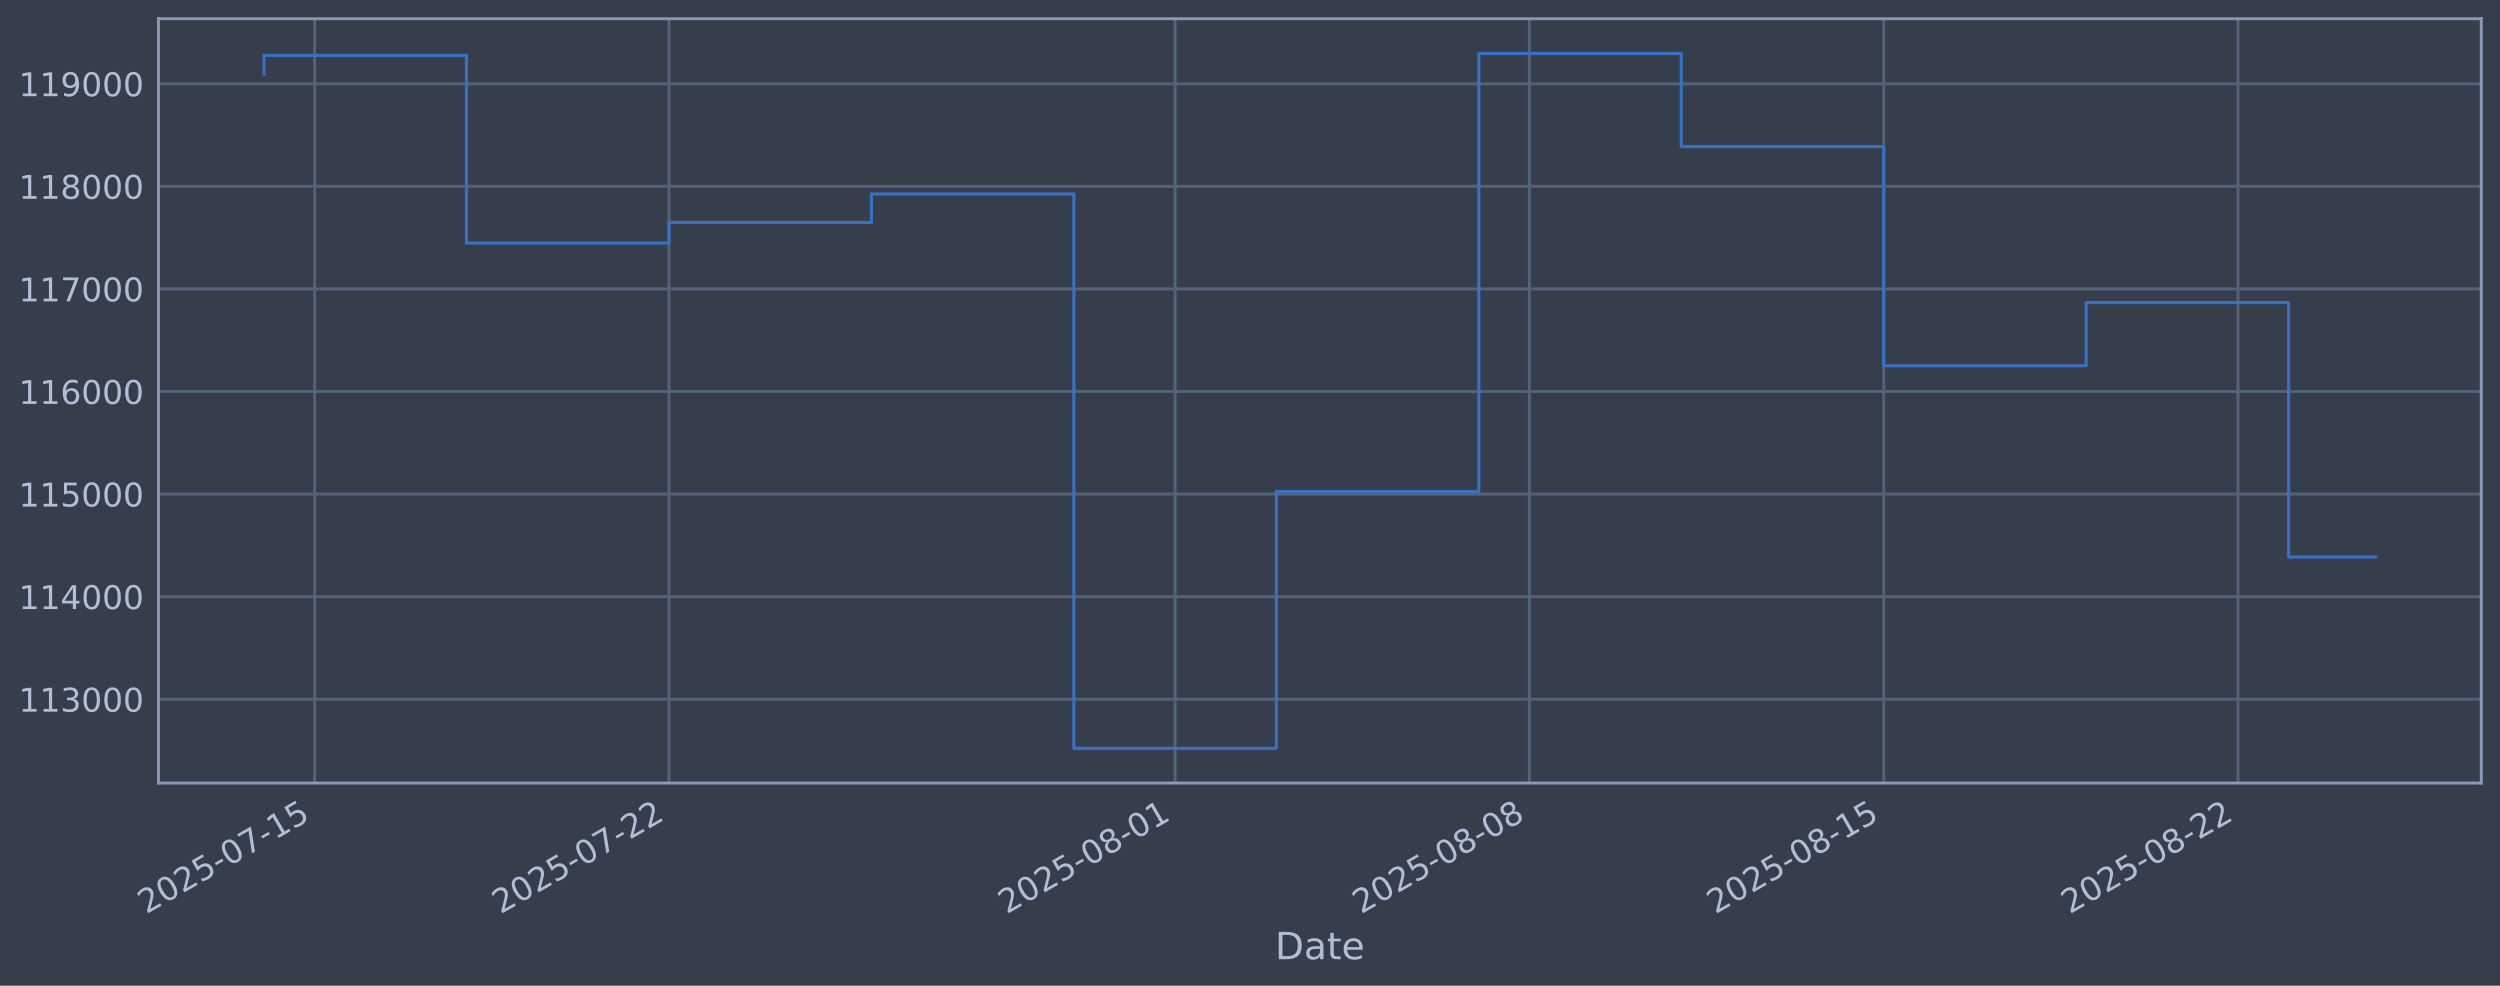
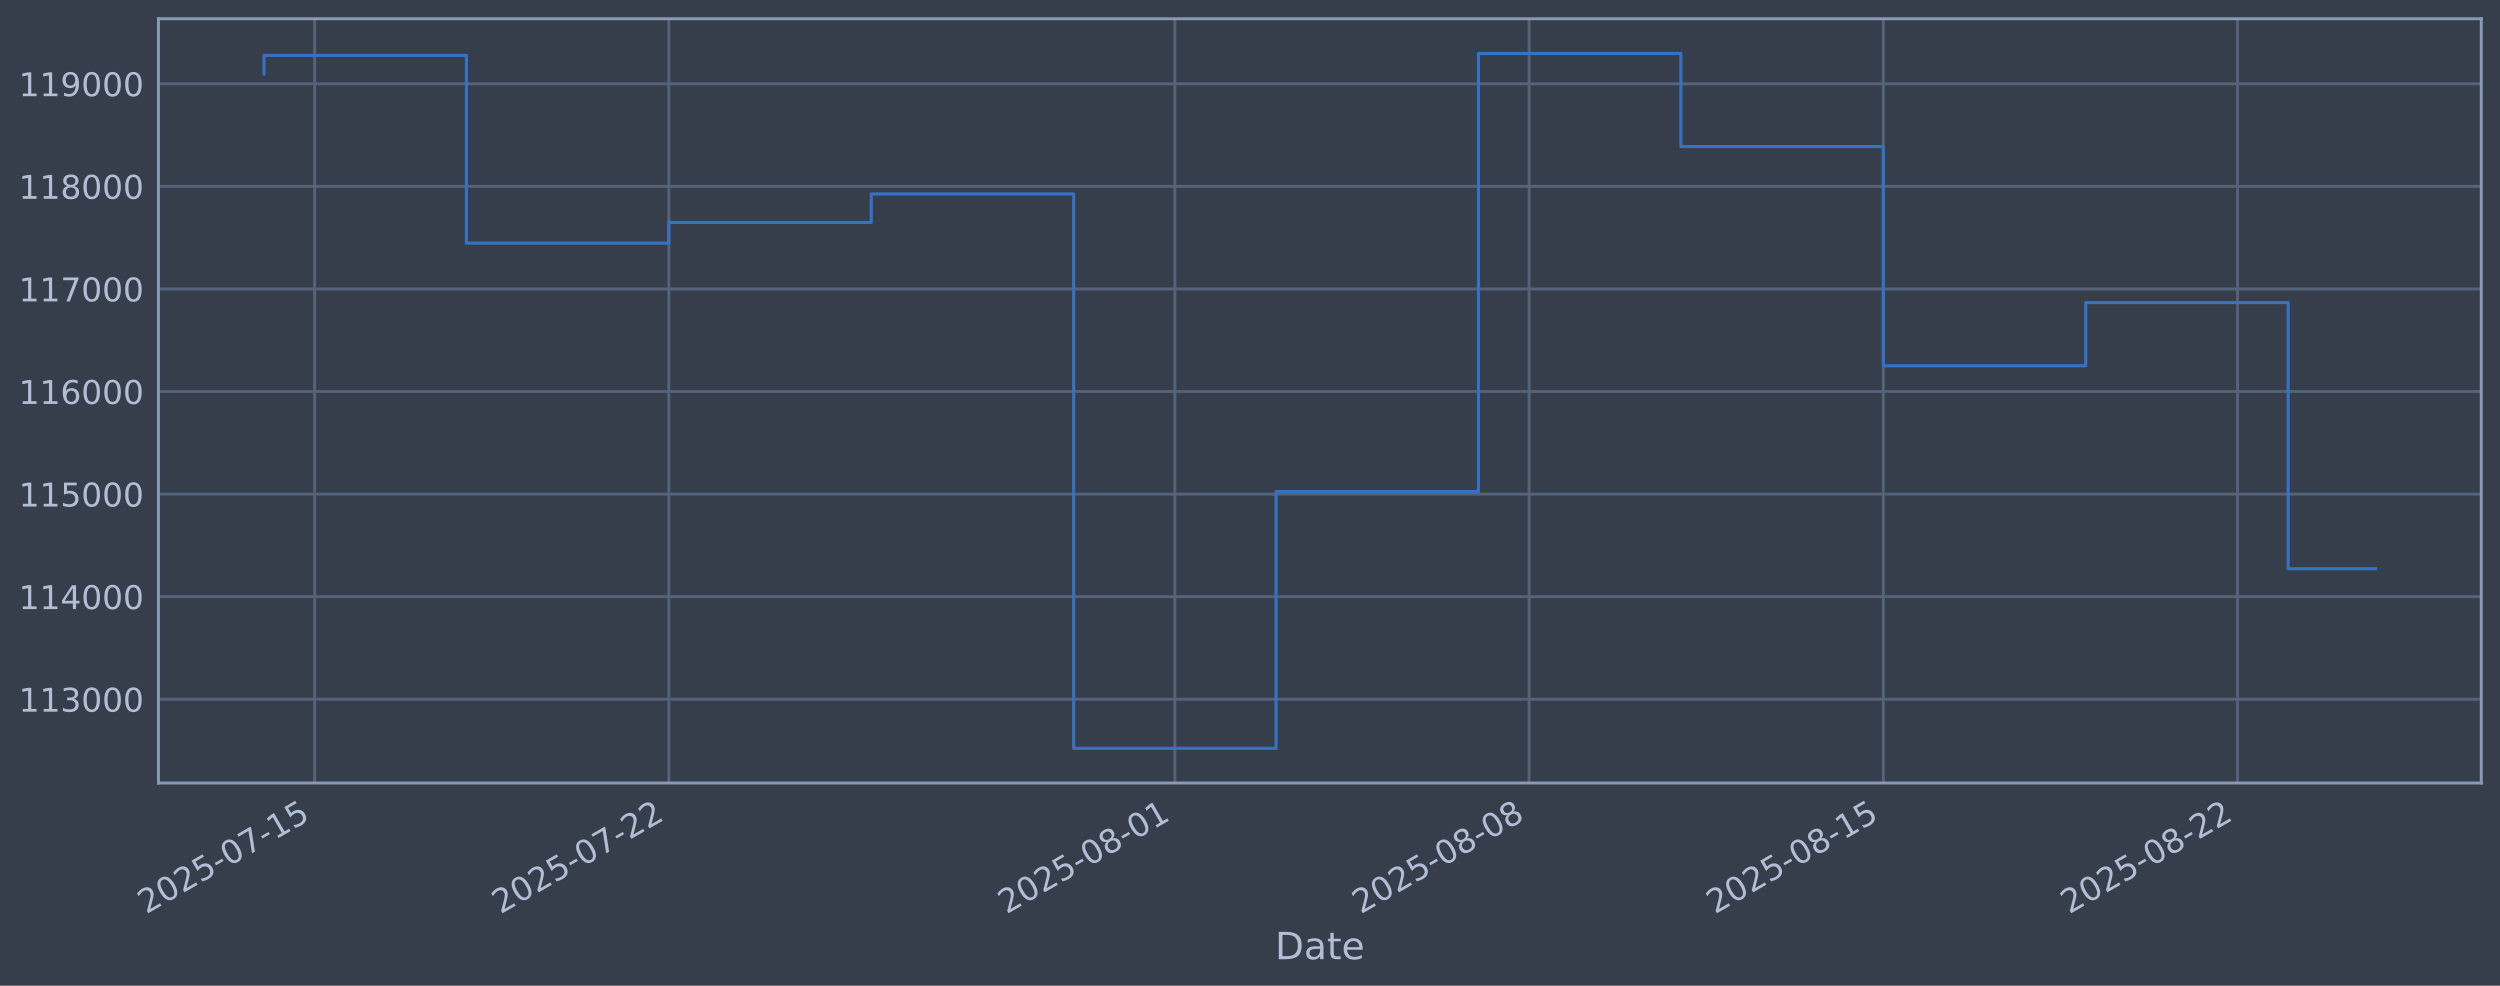
<svg xmlns="http://www.w3.org/2000/svg" xmlns:xlink="http://www.w3.org/1999/xlink" width="960.9pt" height="378.87pt" viewBox="0 0 960.9 378.87" version="1.1">
  <defs>
    <style type="text/css">*{stroke-linejoin: round; stroke-linecap: butt}</style>
  </defs>
  <g id="figure_1">
    <g id="patch_1">
      <path d="M 0 378.87  L 960.9 378.87  L 960.9 0  L 0 0  z " style="fill: #373e4b" />
    </g>
    <g id="axes_1">
      <g id="patch_2">
        <path d="M 60.901 300.96  L 953.701 300.96  L 953.701 7.2  L 60.901 7.2  z " style="fill: #373e4b" />
      </g>
      <g id="matplotlib.axis_1">
        <g id="xtick_1">
          <g id="line2d_1">
-             <path d="M 120.937 300.96  L 120.937 7.2  " clip-path="url(#p0b75cde3b6)" style="fill: none; stroke: #546379; stroke-width: 1.12; stroke-linecap: square" />
+             <path d="M 120.932 300.96  L 120.932 7.2  " clip-path="url(#p3d3385657e)" style="fill: none; stroke: #546379; stroke-width: 1.12; stroke-linecap: square" />
          </g>
          <g id="line2d_2" />
          <g id="text_1">
-             <g style="fill: #b1bed6" transform="translate(56.21116 351.4642) rotate(-30) scale(0.126 -0.126)">
+             <g style="fill: #b1bed6" transform="translate(56.20646 351.4642) rotate(-30) scale(0.126 -0.126)">
              <defs>
                <path id="DejaVuSans-32" d="M 1228 531  L 3431 531  L 3431 0  L 469 0  L 469 531  Q 828 903 1448 1529  Q 2069 2156 2228 2338  Q 2531 2678 2651 2914  Q 2772 3150 2772 3378  Q 2772 3750 2511 3984  Q 2250 4219 1831 4219  Q 1534 4219 1204 4116  Q 875 4013 500 3803  L 500 4441  Q 881 4594 1212 4672  Q 1544 4750 1819 4750  Q 2544 4750 2975 4387  Q 3406 4025 3406 3419  Q 3406 3131 3298 2873  Q 3191 2616 2906 2266  Q 2828 2175 2409 1742  Q 1991 1309 1228 531  z " transform="scale(0.015625)" />
                <path id="DejaVuSans-30" d="M 2034 4250  Q 1547 4250 1301 3770  Q 1056 3291 1056 2328  Q 1056 1369 1301 889  Q 1547 409 2034 409  Q 2525 409 2770 889  Q 3016 1369 3016 2328  Q 3016 3291 2770 3770  Q 2525 4250 2034 4250  z M 2034 4750  Q 2819 4750 3233 4129  Q 3647 3509 3647 2328  Q 3647 1150 3233 529  Q 2819 -91 2034 -91  Q 1250 -91 836 529  Q 422 1150 422 2328  Q 422 3509 836 4129  Q 1250 4750 2034 4750  z " transform="scale(0.015625)" />
                <path id="DejaVuSans-35" d="M 691 4666  L 3169 4666  L 3169 4134  L 1269 4134  L 1269 2991  Q 1406 3038 1543 3061  Q 1681 3084 1819 3084  Q 2600 3084 3056 2656  Q 3513 2228 3513 1497  Q 3513 744 3044 326  Q 2575 -91 1722 -91  Q 1428 -91 1123 -41  Q 819 9 494 109  L 494 744  Q 775 591 1075 516  Q 1375 441 1709 441  Q 2250 441 2565 725  Q 2881 1009 2881 1497  Q 2881 1984 2565 2268  Q 2250 2553 1709 2553  Q 1456 2553 1204 2497  Q 953 2441 691 2322  L 691 4666  z " transform="scale(0.015625)" />
                <path id="DejaVuSans-2d" d="M 313 2009  L 1997 2009  L 1997 1497  L 313 1497  L 313 2009  z " transform="scale(0.015625)" />
                <path id="DejaVuSans-37" d="M 525 4666  L 3525 4666  L 3525 4397  L 1831 0  L 1172 0  L 2766 4134  L 525 4134  L 525 4666  z " transform="scale(0.015625)" />
                <path id="DejaVuSans-31" d="M 794 531  L 1825 531  L 1825 4091  L 703 3866  L 703 4441  L 1819 4666  L 2450 4666  L 2450 531  L 3481 531  L 3481 0  L 794 0  L 794 531  z " transform="scale(0.015625)" />
              </defs>
              <use xlink:href="#DejaVuSans-32" />
              <use xlink:href="#DejaVuSans-30" transform="translate(63.62305 0)" />
              <use xlink:href="#DejaVuSans-32" transform="translate(127.2461 0)" />
              <use xlink:href="#DejaVuSans-35" transform="translate(190.8691 0)" />
              <use xlink:href="#DejaVuSans-2d" transform="translate(254.4922 0)" />
              <use xlink:href="#DejaVuSans-30" transform="translate(290.5762 0)" />
              <use xlink:href="#DejaVuSans-37" transform="translate(354.1992 0)" />
              <use xlink:href="#DejaVuSans-2d" transform="translate(417.8223 0)" />
              <use xlink:href="#DejaVuSans-31" transform="translate(453.9062 0)" />
              <use xlink:href="#DejaVuSans-35" transform="translate(517.5293 0)" />
            </g>
          </g>
        </g>
        <g id="xtick_2">
          <g id="line2d_3">
-             <path d="M 257.117 300.96  L 257.117 7.2  " clip-path="url(#p0b75cde3b6)" style="fill: none; stroke: #546379; stroke-width: 1.12; stroke-linecap: square" />
+             <path d="M 257.079 300.96  L 257.079 7.2  " clip-path="url(#p3d3385657e)" style="fill: none; stroke: #546379; stroke-width: 1.12; stroke-linecap: square" />
          </g>
          <g id="line2d_4" />
          <g id="text_2">
-             <g style="fill: #b1bed6" transform="translate(192.3916 351.4642) rotate(-30) scale(0.126 -0.126)">
+             <g style="fill: #b1bed6" transform="translate(192.354 351.4642) rotate(-30) scale(0.126 -0.126)">
              <use xlink:href="#DejaVuSans-32" />
              <use xlink:href="#DejaVuSans-30" transform="translate(63.62305 0)" />
              <use xlink:href="#DejaVuSans-32" transform="translate(127.2461 0)" />
              <use xlink:href="#DejaVuSans-35" transform="translate(190.8691 0)" />
              <use xlink:href="#DejaVuSans-2d" transform="translate(254.4922 0)" />
              <use xlink:href="#DejaVuSans-30" transform="translate(290.5762 0)" />
              <use xlink:href="#DejaVuSans-37" transform="translate(354.1992 0)" />
              <use xlink:href="#DejaVuSans-2d" transform="translate(417.8223 0)" />
              <use xlink:href="#DejaVuSans-32" transform="translate(453.9062 0)" />
              <use xlink:href="#DejaVuSans-32" transform="translate(517.5293 0)" />
            </g>
          </g>
        </g>
        <g id="xtick_3">
          <g id="line2d_5">
-             <path d="M 451.661 300.96  L 451.661 7.2  " clip-path="url(#p0b75cde3b6)" style="fill: none; stroke: #546379; stroke-width: 1.12; stroke-linecap: square" />
+             <path d="M 451.576 300.96  L 451.576 7.2  " clip-path="url(#p3d3385657e)" style="fill: none; stroke: #546379; stroke-width: 1.12; stroke-linecap: square" />
          </g>
          <g id="line2d_6" />
          <g id="text_3">
-             <g style="fill: #b1bed6" transform="translate(386.9352 351.4642) rotate(-30) scale(0.126 -0.126)">
+             <g style="fill: #b1bed6" transform="translate(386.8504 351.4642) rotate(-30) scale(0.126 -0.126)">
              <defs>
                <path id="DejaVuSans-38" d="M 2034 2216  Q 1584 2216 1326 1975  Q 1069 1734 1069 1313  Q 1069 891 1326 650  Q 1584 409 2034 409  Q 2484 409 2743 651  Q 3003 894 3003 1313  Q 3003 1734 2745 1975  Q 2488 2216 2034 2216  z M 1403 2484  Q 997 2584 770 2862  Q 544 3141 544 3541  Q 544 4100 942 4425  Q 1341 4750 2034 4750  Q 2731 4750 3128 4425  Q 3525 4100 3525 3541  Q 3525 3141 3298 2862  Q 3072 2584 2669 2484  Q 3125 2378 3379 2068  Q 3634 1759 3634 1313  Q 3634 634 3220 271  Q 2806 -91 2034 -91  Q 1263 -91 848 271  Q 434 634 434 1313  Q 434 1759 690 2068  Q 947 2378 1403 2484  z M 1172 3481  Q 1172 3119 1398 2916  Q 1625 2713 2034 2713  Q 2441 2713 2670 2916  Q 2900 3119 2900 3481  Q 2900 3844 2670 4047  Q 2441 4250 2034 4250  Q 1625 4250 1398 4047  Q 1172 3844 1172 3481  z " transform="scale(0.015625)" />
              </defs>
              <use xlink:href="#DejaVuSans-32" />
              <use xlink:href="#DejaVuSans-30" transform="translate(63.62305 0)" />
              <use xlink:href="#DejaVuSans-32" transform="translate(127.2461 0)" />
              <use xlink:href="#DejaVuSans-35" transform="translate(190.8691 0)" />
              <use xlink:href="#DejaVuSans-2d" transform="translate(254.4922 0)" />
              <use xlink:href="#DejaVuSans-30" transform="translate(290.5762 0)" />
              <use xlink:href="#DejaVuSans-38" transform="translate(354.1992 0)" />
              <use xlink:href="#DejaVuSans-2d" transform="translate(417.8223 0)" />
              <use xlink:href="#DejaVuSans-30" transform="translate(453.9062 0)" />
              <use xlink:href="#DejaVuSans-31" transform="translate(517.5293 0)" />
            </g>
          </g>
        </g>
        <g id="xtick_4">
          <g id="line2d_7">
-             <path d="M 587.841 300.96  L 587.841 7.2  " clip-path="url(#p0b75cde3b6)" style="fill: none; stroke: #546379; stroke-width: 1.12; stroke-linecap: square" />
+             <path d="M 587.723 300.96  L 587.723 7.2  " clip-path="url(#p3d3385657e)" style="fill: none; stroke: #546379; stroke-width: 1.12; stroke-linecap: square" />
          </g>
          <g id="line2d_8" />
          <g id="text_4">
-             <g style="fill: #b1bed6" transform="translate(523.1156 351.4642) rotate(-30) scale(0.126 -0.126)">
+             <g style="fill: #b1bed6" transform="translate(522.998 351.4642) rotate(-30) scale(0.126 -0.126)">
              <use xlink:href="#DejaVuSans-32" />
              <use xlink:href="#DejaVuSans-30" transform="translate(63.62305 0)" />
              <use xlink:href="#DejaVuSans-32" transform="translate(127.2461 0)" />
              <use xlink:href="#DejaVuSans-35" transform="translate(190.8691 0)" />
              <use xlink:href="#DejaVuSans-2d" transform="translate(254.4922 0)" />
              <use xlink:href="#DejaVuSans-30" transform="translate(290.5762 0)" />
              <use xlink:href="#DejaVuSans-38" transform="translate(354.1992 0)" />
              <use xlink:href="#DejaVuSans-2d" transform="translate(417.8223 0)" />
              <use xlink:href="#DejaVuSans-30" transform="translate(453.9062 0)" />
              <use xlink:href="#DejaVuSans-38" transform="translate(517.5293 0)" />
            </g>
          </g>
        </g>
        <g id="xtick_5">
          <g id="line2d_9">
-             <path d="M 724.022 300.96  L 724.022 7.2  " clip-path="url(#p0b75cde3b6)" style="fill: none; stroke: #546379; stroke-width: 1.12; stroke-linecap: square" />
+             <path d="M 723.871 300.96  L 723.871 7.2  " clip-path="url(#p3d3385657e)" style="fill: none; stroke: #546379; stroke-width: 1.12; stroke-linecap: square" />
          </g>
          <g id="line2d_10" />
          <g id="text_5">
-             <g style="fill: #b1bed6" transform="translate(659.2961 351.4642) rotate(-30) scale(0.126 -0.126)">
+             <g style="fill: #b1bed6" transform="translate(659.1455 351.4642) rotate(-30) scale(0.126 -0.126)">
              <use xlink:href="#DejaVuSans-32" />
              <use xlink:href="#DejaVuSans-30" transform="translate(63.62305 0)" />
              <use xlink:href="#DejaVuSans-32" transform="translate(127.2461 0)" />
              <use xlink:href="#DejaVuSans-35" transform="translate(190.8691 0)" />
              <use xlink:href="#DejaVuSans-2d" transform="translate(254.4922 0)" />
              <use xlink:href="#DejaVuSans-30" transform="translate(290.5762 0)" />
              <use xlink:href="#DejaVuSans-38" transform="translate(354.1992 0)" />
              <use xlink:href="#DejaVuSans-2d" transform="translate(417.8223 0)" />
              <use xlink:href="#DejaVuSans-31" transform="translate(453.9062 0)" />
              <use xlink:href="#DejaVuSans-35" transform="translate(517.5293 0)" />
            </g>
          </g>
        </g>
        <g id="xtick_6">
          <g id="line2d_11">
-             <path d="M 860.202 300.96  L 860.202 7.2  " clip-path="url(#p0b75cde3b6)" style="fill: none; stroke: #546379; stroke-width: 1.12; stroke-linecap: square" />
+             <path d="M 860.019 300.96  L 860.019 7.2  " clip-path="url(#p3d3385657e)" style="fill: none; stroke: #546379; stroke-width: 1.12; stroke-linecap: square" />
          </g>
          <g id="line2d_12" />
          <g id="text_6">
-             <g style="fill: #b1bed6" transform="translate(795.4766 351.4642) rotate(-30) scale(0.126 -0.126)">
+             <g style="fill: #b1bed6" transform="translate(795.293 351.4642) rotate(-30) scale(0.126 -0.126)">
              <use xlink:href="#DejaVuSans-32" />
              <use xlink:href="#DejaVuSans-30" transform="translate(63.62305 0)" />
              <use xlink:href="#DejaVuSans-32" transform="translate(127.2461 0)" />
              <use xlink:href="#DejaVuSans-35" transform="translate(190.8691 0)" />
              <use xlink:href="#DejaVuSans-2d" transform="translate(254.4922 0)" />
              <use xlink:href="#DejaVuSans-30" transform="translate(290.5762 0)" />
              <use xlink:href="#DejaVuSans-38" transform="translate(354.1992 0)" />
              <use xlink:href="#DejaVuSans-2d" transform="translate(417.8223 0)" />
              <use xlink:href="#DejaVuSans-32" transform="translate(453.9062 0)" />
              <use xlink:href="#DejaVuSans-32" transform="translate(517.5293 0)" />
            </g>
          </g>
        </g>
        <g id="text_7">
          <g style="fill: #b1bed6" transform="translate(490.0914 368.6753) scale(0.144 -0.144)">
            <defs>
              <path id="DejaVuSans-44" d="M 1259 4147  L 1259 519  L 2022 519  Q 2988 519 3436 956  Q 3884 1394 3884 2338  Q 3884 3275 3436 3711  Q 2988 4147 2022 4147  L 1259 4147  z M 628 4666  L 1925 4666  Q 3281 4666 3915 4102  Q 4550 3538 4550 2338  Q 4550 1131 3912 565  Q 3275 0 1925 0  L 628 0  L 628 4666  z " transform="scale(0.015625)" />
              <path id="DejaVuSans-61" d="M 2194 1759  Q 1497 1759 1228 1600  Q 959 1441 959 1056  Q 959 750 1161 570  Q 1363 391 1709 391  Q 2188 391 2477 730  Q 2766 1069 2766 1631  L 2766 1759  L 2194 1759  z M 3341 1997  L 3341 0  L 2766 0  L 2766 531  Q 2569 213 2275 61  Q 1981 -91 1556 -91  Q 1019 -91 701 211  Q 384 513 384 1019  Q 384 1609 779 1909  Q 1175 2209 1959 2209  L 2766 2209  L 2766 2266  Q 2766 2663 2505 2880  Q 2244 3097 1772 3097  Q 1472 3097 1187 3025  Q 903 2953 641 2809  L 641 3341  Q 956 3463 1253 3523  Q 1550 3584 1831 3584  Q 2591 3584 2966 3190  Q 3341 2797 3341 1997  z " transform="scale(0.015625)" />
              <path id="DejaVuSans-74" d="M 1172 4494  L 1172 3500  L 2356 3500  L 2356 3053  L 1172 3053  L 1172 1153  Q 1172 725 1289 603  Q 1406 481 1766 481  L 2356 481  L 2356 0  L 1766 0  Q 1100 0 847 248  Q 594 497 594 1153  L 594 3053  L 172 3053  L 172 3500  L 594 3500  L 594 4494  L 1172 4494  z " transform="scale(0.015625)" />
              <path id="DejaVuSans-65" d="M 3597 1894  L 3597 1613  L 953 1613  Q 991 1019 1311 708  Q 1631 397 2203 397  Q 2534 397 2845 478  Q 3156 559 3463 722  L 3463 178  Q 3153 47 2828 -22  Q 2503 -91 2169 -91  Q 1331 -91 842 396  Q 353 884 353 1716  Q 353 2575 817 3079  Q 1281 3584 2069 3584  Q 2775 3584 3186 3129  Q 3597 2675 3597 1894  z M 3022 2063  Q 3016 2534 2758 2815  Q 2500 3097 2075 3097  Q 1594 3097 1305 2825  Q 1016 2553 972 2059  L 3022 2063  z " transform="scale(0.015625)" />
            </defs>
            <use xlink:href="#DejaVuSans-44" />
            <use xlink:href="#DejaVuSans-61" transform="translate(77.00195 0)" />
            <use xlink:href="#DejaVuSans-74" transform="translate(138.2812 0)" />
            <use xlink:href="#DejaVuSans-65" transform="translate(177.4902 0)" />
          </g>
        </g>
      </g>
      <g id="matplotlib.axis_2">
        <g id="ytick_1">
          <g id="line2d_13">
-             <path d="M 60.901 268.75  L 953.701 268.75  " clip-path="url(#p0b75cde3b6)" style="fill: none; stroke: #546379; stroke-width: 1.12; stroke-linecap: square" />
+             <path d="M 60.901 268.75  L 953.701 268.75  " clip-path="url(#p3d3385657e)" style="fill: none; stroke: #546379; stroke-width: 1.12; stroke-linecap: square" />
          </g>
          <g id="line2d_14" />
          <g id="text_8">
            <g style="fill: #b1bed6" transform="translate(7.2 273.5373) scale(0.126 -0.126)">
              <defs>
                <path id="DejaVuSans-33" d="M 2597 2516  Q 3050 2419 3304 2112  Q 3559 1806 3559 1356  Q 3559 666 3084 287  Q 2609 -91 1734 -91  Q 1441 -91 1130 -33  Q 819 25 488 141  L 488 750  Q 750 597 1062 519  Q 1375 441 1716 441  Q 2309 441 2620 675  Q 2931 909 2931 1356  Q 2931 1769 2642 2001  Q 2353 2234 1838 2234  L 1294 2234  L 1294 2753  L 1863 2753  Q 2328 2753 2575 2939  Q 2822 3125 2822 3475  Q 2822 3834 2567 4026  Q 2313 4219 1838 4219  Q 1578 4219 1281 4162  Q 984 4106 628 3988  L 628 4550  Q 988 4650 1302 4700  Q 1616 4750 1894 4750  Q 2613 4750 3031 4423  Q 3450 4097 3450 3541  Q 3450 3153 3228 2886  Q 3006 2619 2597 2516  z " transform="scale(0.015625)" />
              </defs>
              <use xlink:href="#DejaVuSans-31" />
              <use xlink:href="#DejaVuSans-31" transform="translate(63.62305 0)" />
              <use xlink:href="#DejaVuSans-33" transform="translate(127.2461 0)" />
              <use xlink:href="#DejaVuSans-30" transform="translate(190.8691 0)" />
              <use xlink:href="#DejaVuSans-30" transform="translate(254.4922 0)" />
              <use xlink:href="#DejaVuSans-30" transform="translate(318.1152 0)" />
            </g>
          </g>
        </g>
        <g id="ytick_2">
          <g id="line2d_15">
-             <path d="M 60.901 229.325  L 953.701 229.325  " clip-path="url(#p0b75cde3b6)" style="fill: none; stroke: #546379; stroke-width: 1.12; stroke-linecap: square" />
+             <path d="M 60.901 229.325  L 953.701 229.325  " clip-path="url(#p3d3385657e)" style="fill: none; stroke: #546379; stroke-width: 1.12; stroke-linecap: square" />
          </g>
          <g id="line2d_16" />
          <g id="text_9">
            <g style="fill: #b1bed6" transform="translate(7.2 234.1122) scale(0.126 -0.126)">
              <defs>
                <path id="DejaVuSans-34" d="M 2419 4116  L 825 1625  L 2419 1625  L 2419 4116  z M 2253 4666  L 3047 4666  L 3047 1625  L 3713 1625  L 3713 1100  L 3047 1100  L 3047 0  L 2419 0  L 2419 1100  L 313 1100  L 313 1709  L 2253 4666  z " transform="scale(0.015625)" />
              </defs>
              <use xlink:href="#DejaVuSans-31" />
              <use xlink:href="#DejaVuSans-31" transform="translate(63.62305 0)" />
              <use xlink:href="#DejaVuSans-34" transform="translate(127.2461 0)" />
              <use xlink:href="#DejaVuSans-30" transform="translate(190.8691 0)" />
              <use xlink:href="#DejaVuSans-30" transform="translate(254.4922 0)" />
              <use xlink:href="#DejaVuSans-30" transform="translate(318.1152 0)" />
            </g>
          </g>
        </g>
        <g id="ytick_3">
          <g id="line2d_17">
-             <path d="M 60.901 189.9  L 953.701 189.9  " clip-path="url(#p0b75cde3b6)" style="fill: none; stroke: #546379; stroke-width: 1.12; stroke-linecap: square" />
+             <path d="M 60.901 189.9  L 953.701 189.9  " clip-path="url(#p3d3385657e)" style="fill: none; stroke: #546379; stroke-width: 1.12; stroke-linecap: square" />
          </g>
          <g id="line2d_18" />
          <g id="text_10">
            <g style="fill: #b1bed6" transform="translate(7.2 194.6871) scale(0.126 -0.126)">
              <use xlink:href="#DejaVuSans-31" />
              <use xlink:href="#DejaVuSans-31" transform="translate(63.62305 0)" />
              <use xlink:href="#DejaVuSans-35" transform="translate(127.2461 0)" />
              <use xlink:href="#DejaVuSans-30" transform="translate(190.8691 0)" />
              <use xlink:href="#DejaVuSans-30" transform="translate(254.4922 0)" />
              <use xlink:href="#DejaVuSans-30" transform="translate(318.1152 0)" />
            </g>
          </g>
        </g>
        <g id="ytick_4">
          <g id="line2d_19">
-             <path d="M 60.901 150.475  L 953.701 150.475  " clip-path="url(#p0b75cde3b6)" style="fill: none; stroke: #546379; stroke-width: 1.12; stroke-linecap: square" />
+             <path d="M 60.901 150.475  L 953.701 150.475  " clip-path="url(#p3d3385657e)" style="fill: none; stroke: #546379; stroke-width: 1.12; stroke-linecap: square" />
          </g>
          <g id="line2d_20" />
          <g id="text_11">
            <g style="fill: #b1bed6" transform="translate(7.2 155.262) scale(0.126 -0.126)">
              <defs>
                <path id="DejaVuSans-36" d="M 2113 2584  Q 1688 2584 1439 2293  Q 1191 2003 1191 1497  Q 1191 994 1439 701  Q 1688 409 2113 409  Q 2538 409 2786 701  Q 3034 994 3034 1497  Q 3034 2003 2786 2293  Q 2538 2584 2113 2584  z M 3366 4563  L 3366 3988  Q 3128 4100 2886 4159  Q 2644 4219 2406 4219  Q 1781 4219 1451 3797  Q 1122 3375 1075 2522  Q 1259 2794 1537 2939  Q 1816 3084 2150 3084  Q 2853 3084 3261 2657  Q 3669 2231 3669 1497  Q 3669 778 3244 343  Q 2819 -91 2113 -91  Q 1303 -91 875 529  Q 447 1150 447 2328  Q 447 3434 972 4092  Q 1497 4750 2381 4750  Q 2619 4750 2861 4703  Q 3103 4656 3366 4563  z " transform="scale(0.015625)" />
              </defs>
              <use xlink:href="#DejaVuSans-31" />
              <use xlink:href="#DejaVuSans-31" transform="translate(63.62305 0)" />
              <use xlink:href="#DejaVuSans-36" transform="translate(127.2461 0)" />
              <use xlink:href="#DejaVuSans-30" transform="translate(190.8691 0)" />
              <use xlink:href="#DejaVuSans-30" transform="translate(254.4922 0)" />
              <use xlink:href="#DejaVuSans-30" transform="translate(318.1152 0)" />
            </g>
          </g>
        </g>
        <g id="ytick_5">
          <g id="line2d_21">
-             <path d="M 60.901 111.05  L 953.701 111.05  " clip-path="url(#p0b75cde3b6)" style="fill: none; stroke: #546379; stroke-width: 1.12; stroke-linecap: square" />
+             <path d="M 60.901 111.05  L 953.701 111.05  " clip-path="url(#p3d3385657e)" style="fill: none; stroke: #546379; stroke-width: 1.12; stroke-linecap: square" />
          </g>
          <g id="line2d_22" />
          <g id="text_12">
            <g style="fill: #b1bed6" transform="translate(7.2 115.8369) scale(0.126 -0.126)">
              <use xlink:href="#DejaVuSans-31" />
              <use xlink:href="#DejaVuSans-31" transform="translate(63.62305 0)" />
              <use xlink:href="#DejaVuSans-37" transform="translate(127.2461 0)" />
              <use xlink:href="#DejaVuSans-30" transform="translate(190.8691 0)" />
              <use xlink:href="#DejaVuSans-30" transform="translate(254.4922 0)" />
              <use xlink:href="#DejaVuSans-30" transform="translate(318.1152 0)" />
            </g>
          </g>
        </g>
        <g id="ytick_6">
          <g id="line2d_23">
-             <path d="M 60.901 71.625  L 953.701 71.625  " clip-path="url(#p0b75cde3b6)" style="fill: none; stroke: #546379; stroke-width: 1.12; stroke-linecap: square" />
+             <path d="M 60.901 71.625  L 953.701 71.625  " clip-path="url(#p3d3385657e)" style="fill: none; stroke: #546379; stroke-width: 1.12; stroke-linecap: square" />
          </g>
          <g id="line2d_24" />
          <g id="text_13">
            <g style="fill: #b1bed6" transform="translate(7.2 76.4118) scale(0.126 -0.126)">
              <use xlink:href="#DejaVuSans-31" />
              <use xlink:href="#DejaVuSans-31" transform="translate(63.62305 0)" />
              <use xlink:href="#DejaVuSans-38" transform="translate(127.2461 0)" />
              <use xlink:href="#DejaVuSans-30" transform="translate(190.8691 0)" />
              <use xlink:href="#DejaVuSans-30" transform="translate(254.4922 0)" />
              <use xlink:href="#DejaVuSans-30" transform="translate(318.1152 0)" />
            </g>
          </g>
        </g>
        <g id="ytick_7">
          <g id="line2d_25">
-             <path d="M 60.901 32.2  L 953.701 32.2  " clip-path="url(#p0b75cde3b6)" style="fill: none; stroke: #546379; stroke-width: 1.12; stroke-linecap: square" />
+             <path d="M 60.901 32.2  L 953.701 32.2  " clip-path="url(#p3d3385657e)" style="fill: none; stroke: #546379; stroke-width: 1.12; stroke-linecap: square" />
          </g>
          <g id="line2d_26" />
          <g id="text_14">
            <g style="fill: #b1bed6" transform="translate(7.2 36.9867) scale(0.126 -0.126)">
              <defs>
                <path id="DejaVuSans-39" d="M 703 97  L 703 672  Q 941 559 1184 500  Q 1428 441 1663 441  Q 2288 441 2617 861  Q 2947 1281 2994 2138  Q 2813 1869 2534 1725  Q 2256 1581 1919 1581  Q 1219 1581 811 2004  Q 403 2428 403 3163  Q 403 3881 828 4315  Q 1253 4750 1959 4750  Q 2769 4750 3195 4129  Q 3622 3509 3622 2328  Q 3622 1225 3098 567  Q 2575 -91 1691 -91  Q 1453 -91 1209 -44  Q 966 3 703 97  z M 1959 2075  Q 2384 2075 2632 2365  Q 2881 2656 2881 3163  Q 2881 3666 2632 3958  Q 2384 4250 1959 4250  Q 1534 4250 1286 3958  Q 1038 3666 1038 3163  Q 1038 2656 1286 2365  Q 1534 2075 1959 2075  z " transform="scale(0.015625)" />
              </defs>
              <use xlink:href="#DejaVuSans-31" />
              <use xlink:href="#DejaVuSans-31" transform="translate(63.62305 0)" />
              <use xlink:href="#DejaVuSans-39" transform="translate(127.2461 0)" />
              <use xlink:href="#DejaVuSans-30" transform="translate(190.8691 0)" />
              <use xlink:href="#DejaVuSans-30" transform="translate(254.4922 0)" />
              <use xlink:href="#DejaVuSans-30" transform="translate(318.1152 0)" />
            </g>
          </g>
        </g>
      </g>
      <g id="line2d_27">
-         <path d="M 101.482 28.439  L 101.482 21.285  L 179.3 21.285  L 179.3 93.435  L 257.117 93.435  L 257.117 85.489  L 334.935 85.489  L 334.935 74.56  L 412.752 74.56  L 412.752 287.607  L 490.569 287.607  L 490.569 188.936  L 568.387 188.936  L 568.387 20.553  L 646.204 20.553  L 646.204 56.332  L 724.022 56.332  L 724.022 140.575  L 801.839 140.575  L 801.839 116.295  L 879.656 116.295  L 879.656 214.113  L 913.119 214.113  " clip-path="url(#p0b75cde3b6)" style="fill: none; stroke: #3572c6; stroke-width: 1.2; stroke-linecap: square" />
+         <path d="M 101.482 28.439  L 101.482 21.285  L 179.281 21.285  L 179.281 93.435  L 257.079 93.435  L 257.079 85.489  L 334.878 85.489  L 334.878 74.56  L 412.677 74.56  L 412.677 287.607  L 490.475 287.607  L 490.475 188.936  L 568.274 188.936  L 568.274 20.553  L 646.072 20.553  L 646.072 56.332  L 723.871 56.332  L 723.871 140.575  L 801.67 140.575  L 801.67 116.295  L 879.468 116.295  L 879.468 218.589  L 913.119 218.589  " clip-path="url(#p3d3385657e)" style="fill: none; stroke: #3572c6; stroke-width: 1.2; stroke-linecap: square" />
      </g>
      <g id="patch_3">
        <path d="M 60.901 300.96  L 60.901 7.2  " style="fill: none; stroke: #899ab8; stroke-width: 1.12; stroke-linejoin: miter; stroke-linecap: square" />
      </g>
      <g id="patch_4">
        <path d="M 953.701 300.96  L 953.701 7.2  " style="fill: none; stroke: #899ab8; stroke-width: 1.12; stroke-linejoin: miter; stroke-linecap: square" />
      </g>
      <g id="patch_5">
        <path d="M 60.901 300.96  L 953.701 300.96  " style="fill: none; stroke: #899ab8; stroke-width: 1.12; stroke-linejoin: miter; stroke-linecap: square" />
      </g>
      <g id="patch_6">
        <path d="M 60.901 7.2  L 953.701 7.2  " style="fill: none; stroke: #899ab8; stroke-width: 1.12; stroke-linejoin: miter; stroke-linecap: square" />
      </g>
    </g>
  </g>
  <defs>
-     <clipPath id="p0b75cde3b6">
+     <clipPath id="p3d3385657e">
      <rect x="60.901" y="7.2" width="892.8" height="293.76" />
    </clipPath>
  </defs>
</svg>
